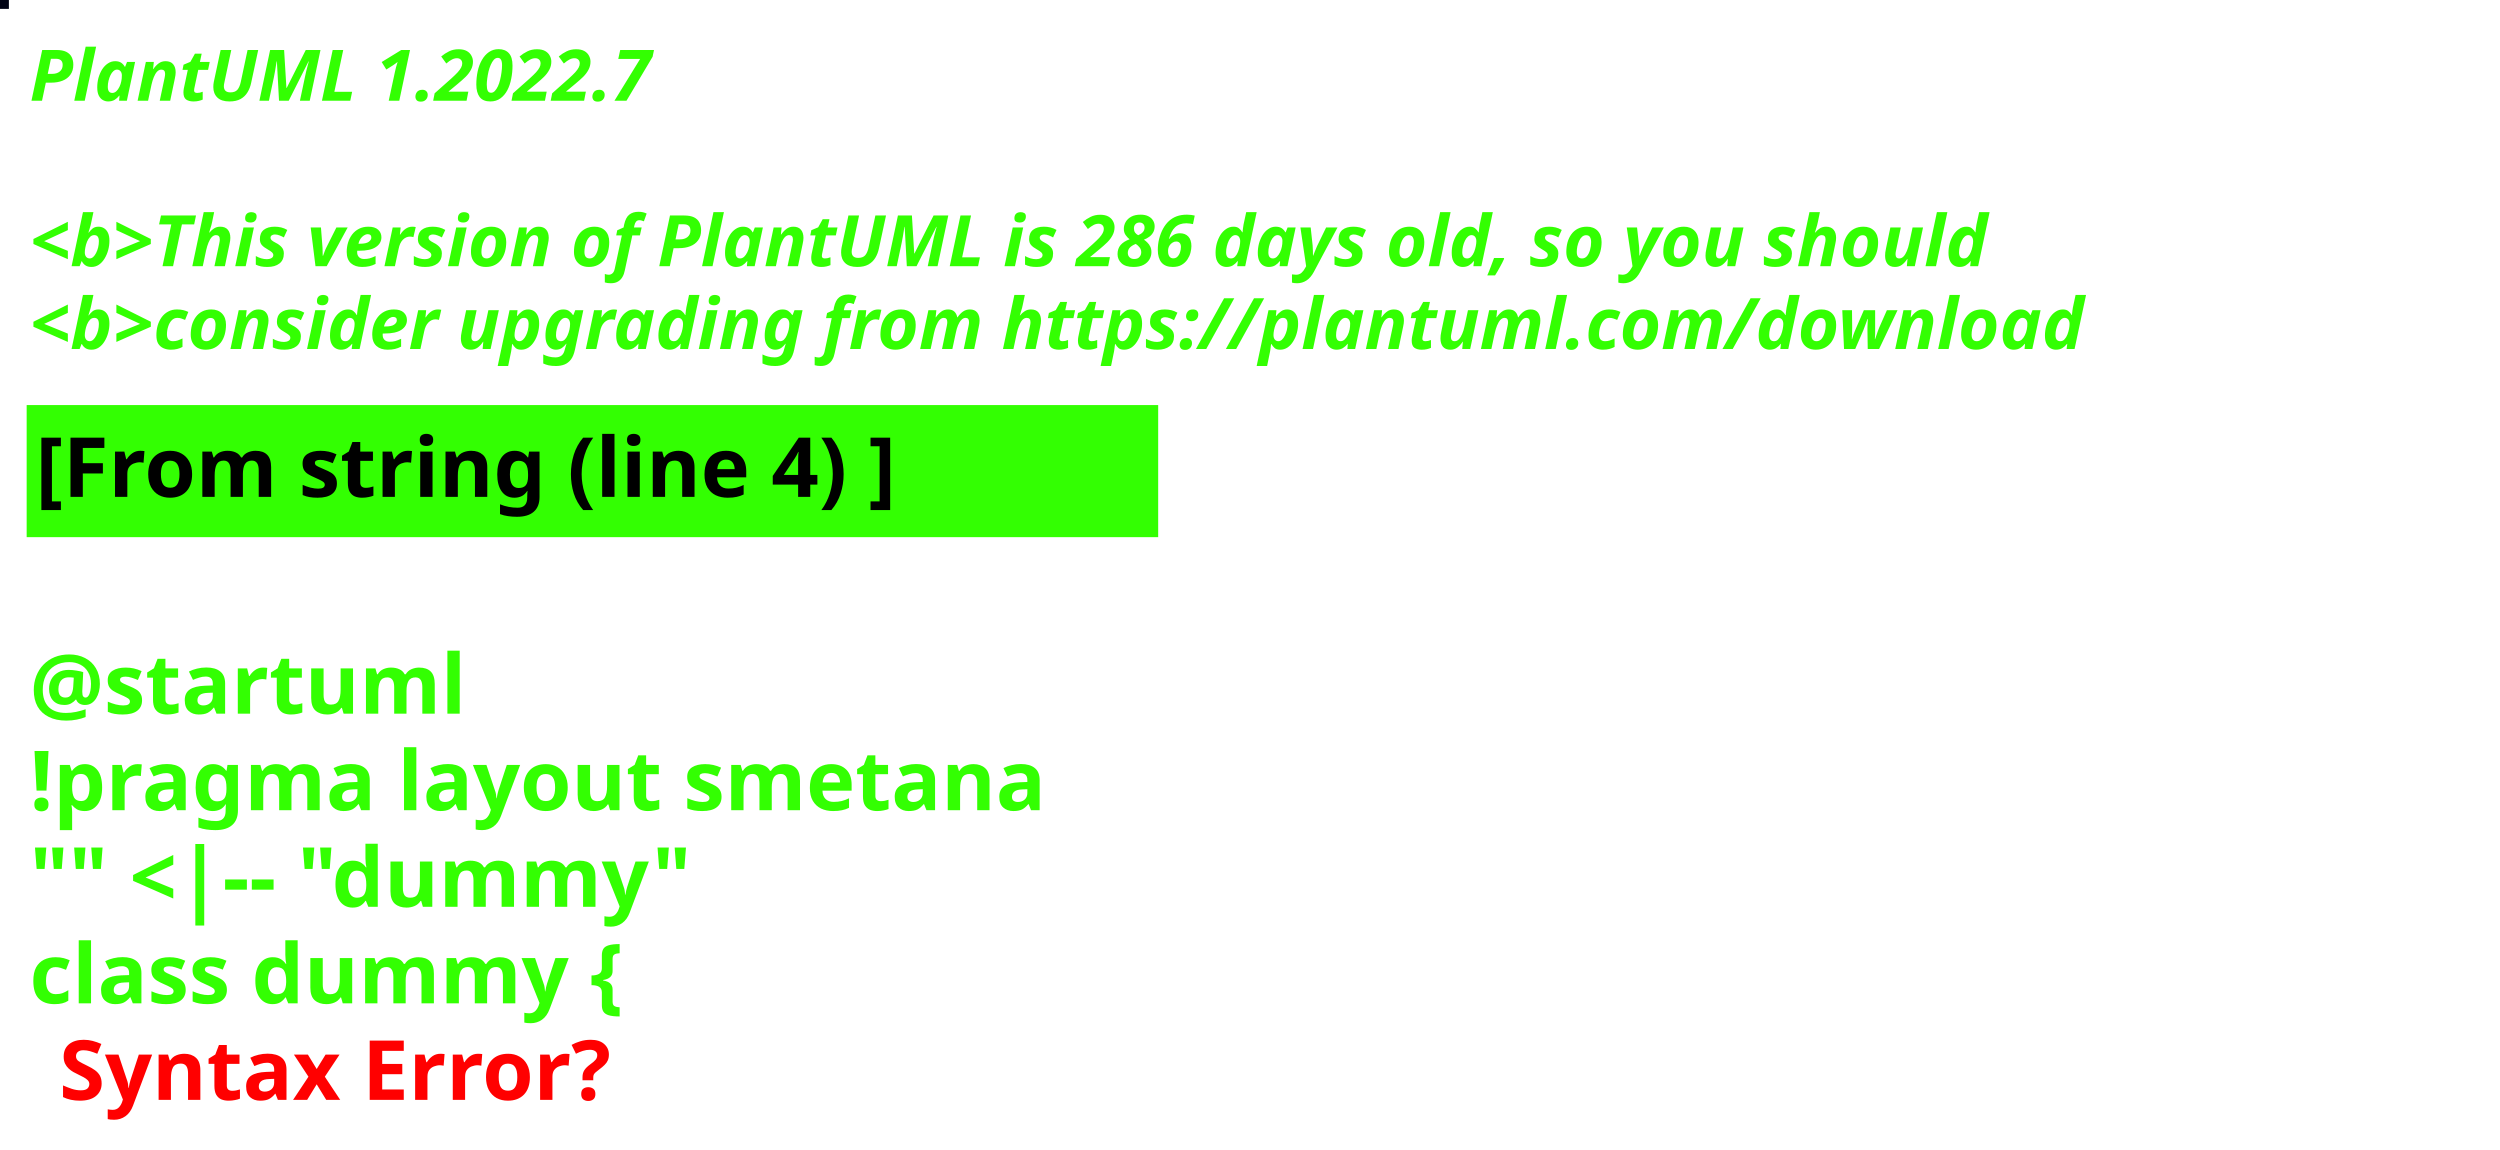
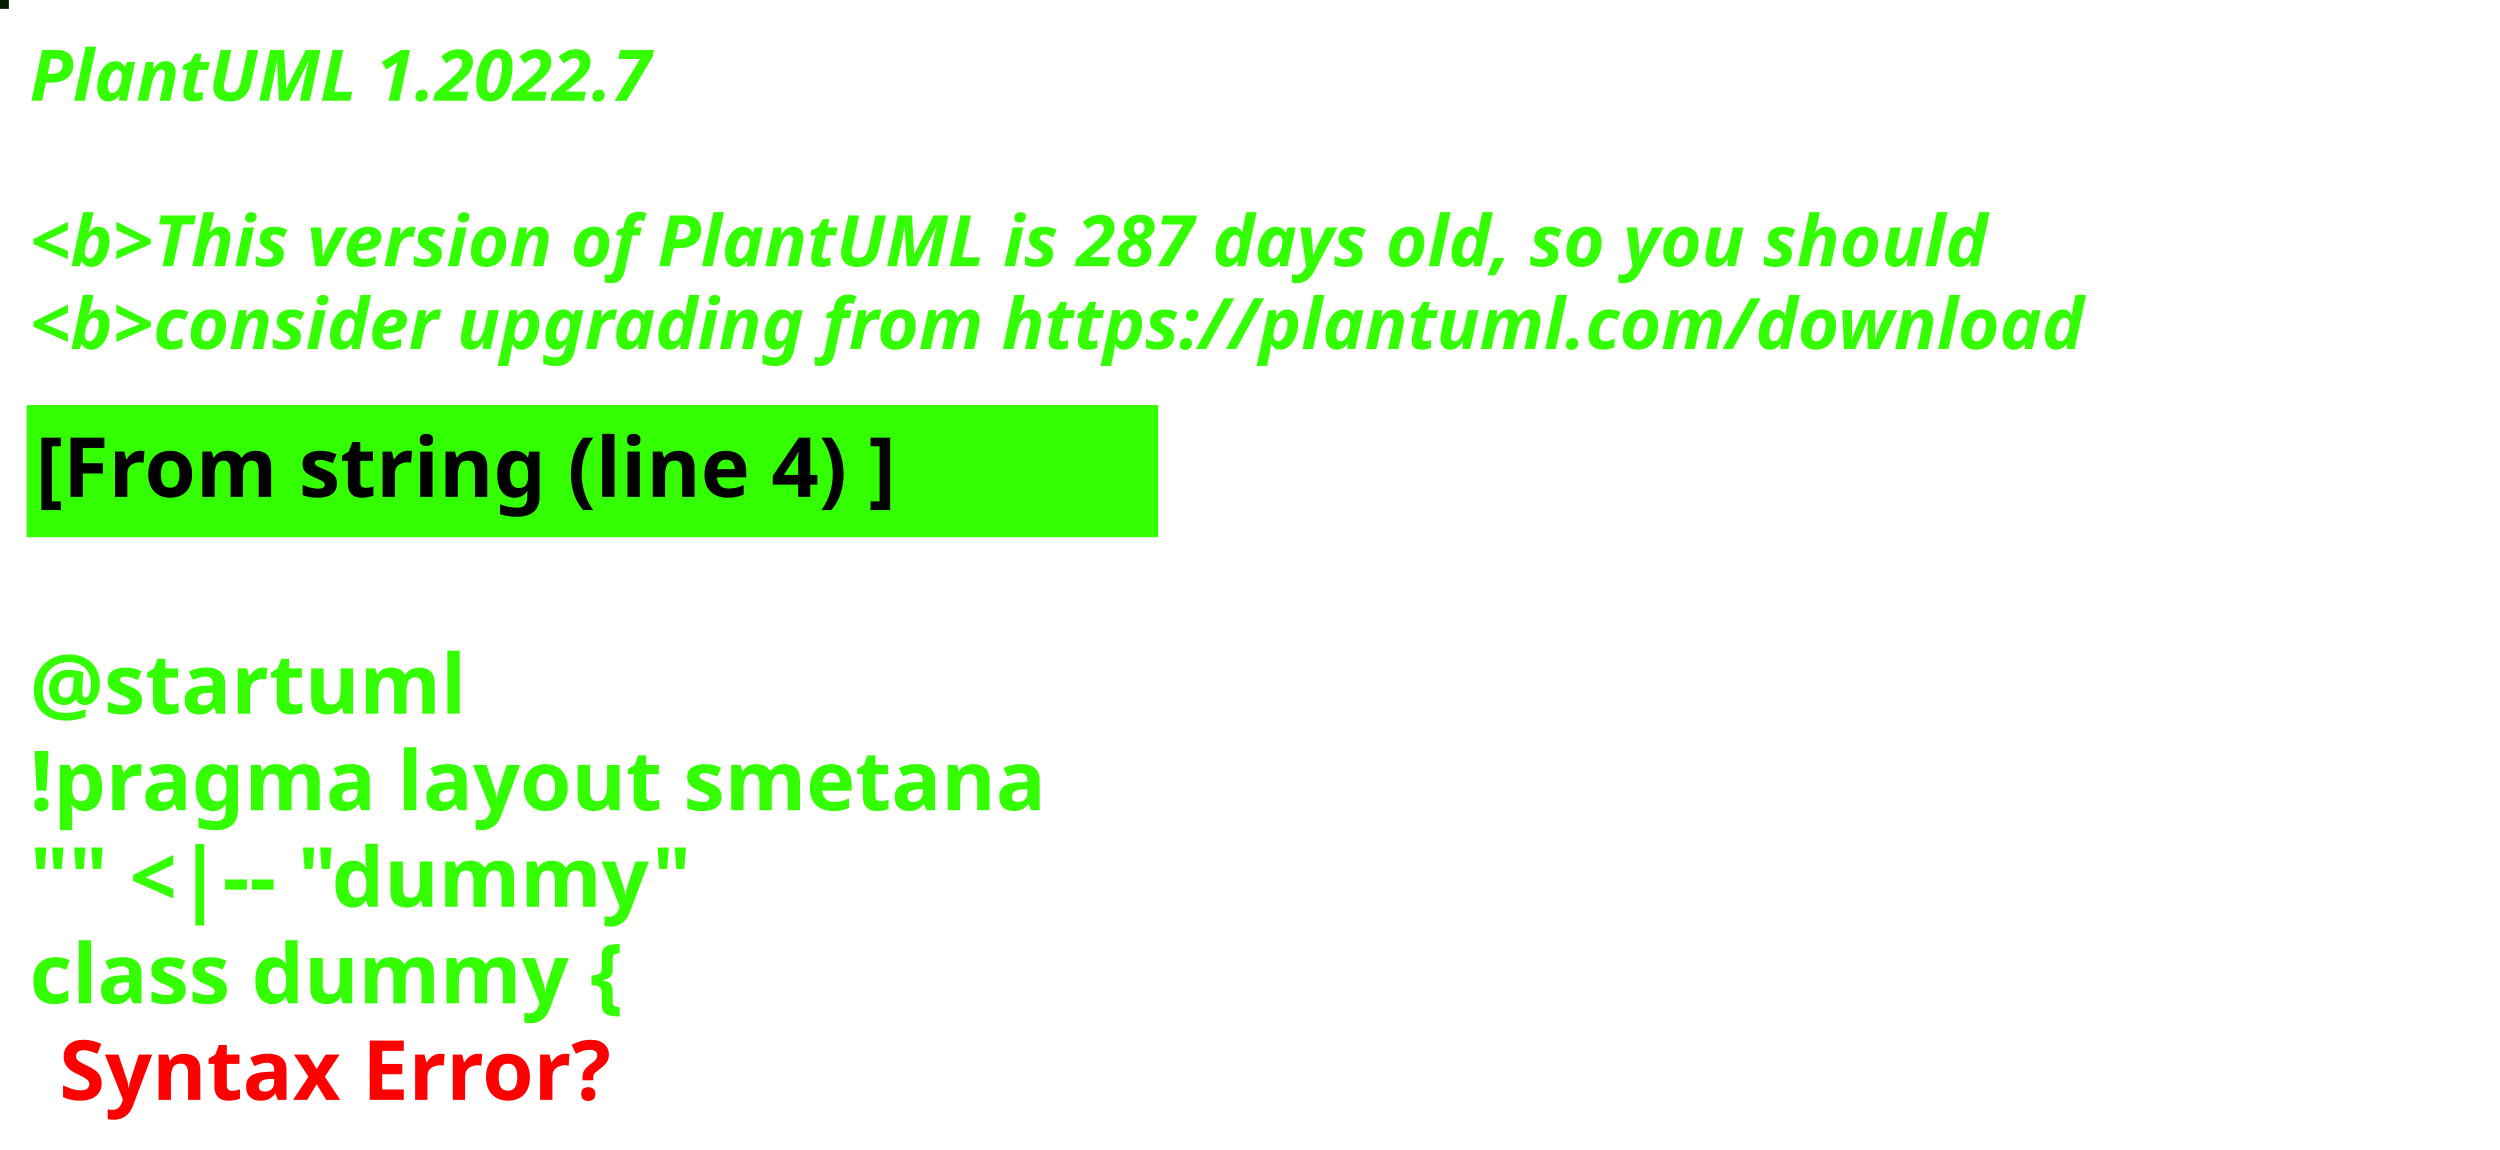
<svg xmlns="http://www.w3.org/2000/svg" contentStyleType="text/css" height="194px" preserveAspectRatio="none" style="width:422px;height:194px;background:#000000;" version="1.1" viewBox="0 0 422 194" width="422px" zoomAndPan="magnify">
  <defs />
  <g>
-     <rect fill="#010416" height="1" style="stroke:#010416;stroke-width:1.0;" width="1" x="0" y="0" />
+     <rect fill="#071A04" height="1" style="stroke:#071A04;stroke-width:1.0;" width="1" x="0" y="0" />
    <text fill="#33FF02" font-family="sans-serif" font-size="12" font-style="italic" font-weight="bold" lengthAdjust="spacing" textLength="127" x="5" y="17">PlantUML 1.2022.7</text>
    <text fill="#33FF02" font-family="sans-serif" font-size="12" font-style="italic" font-weight="bold" lengthAdjust="spacing" textLength="4" x="5" y="30.969"> </text>
-     <text fill="#33FF02" font-family="sans-serif" font-size="12" font-style="italic" font-weight="bold" lengthAdjust="spacing" textLength="399" x="5" y="44.938">&lt;b&gt;This version of PlantUML is 286 days old, so you should</text>
+     <text fill="#33FF02" font-family="sans-serif" font-size="12" font-style="italic" font-weight="bold" lengthAdjust="spacing" textLength="399" x="5" y="44.938">&lt;b&gt;This version of PlantUML is 287 days old, so you should</text>
    <text fill="#33FF02" font-family="sans-serif" font-size="12" font-style="italic" font-weight="bold" lengthAdjust="spacing" textLength="408" x="5" y="58.906">&lt;b&gt;consider upgrading from https://plantuml.com/download</text>
    <rect fill="#33FF02" height="21.297" style="stroke:#33FF02;stroke-width:1.0;" width="190" x="5" y="68.875" />
    <text fill="#000000" font-family="sans-serif" font-size="14" font-weight="bold" lengthAdjust="spacing" textLength="168" x="6" y="83.875">[From string (line 4) ]</text>
    <text fill="#33FF02" font-family="sans-serif" font-size="14" font-weight="bold" lengthAdjust="spacing" textLength="5" x="5" y="104.172"> </text>
    <text fill="#33FF02" font-family="sans-serif" font-size="14" font-weight="bold" lengthAdjust="spacing" textLength="79" x="5" y="120.469">@startuml</text>
    <text fill="#33FF02" font-family="sans-serif" font-size="14" font-weight="bold" lengthAdjust="spacing" textLength="190" x="5" y="136.766">!pragma layout smetana</text>
    <text fill="#33FF02" font-family="sans-serif" font-size="14" font-weight="bold" lengthAdjust="spacing" textLength="124" x="5" y="153.062">"" &lt;|-- "dummy"</text>
    <text fill="#33FF02" font-family="sans-serif" font-size="14" font-weight="bold" lengthAdjust="spacing" text-decoration="wavy underline" textLength="117" x="5" y="169.359">class dummy {</text>
    <text fill="#FF0000" font-family="sans-serif" font-size="14" font-weight="bold" lengthAdjust="spacing" textLength="106" x="10" y="185.656">Syntax Error?</text>
  </g>
</svg>
